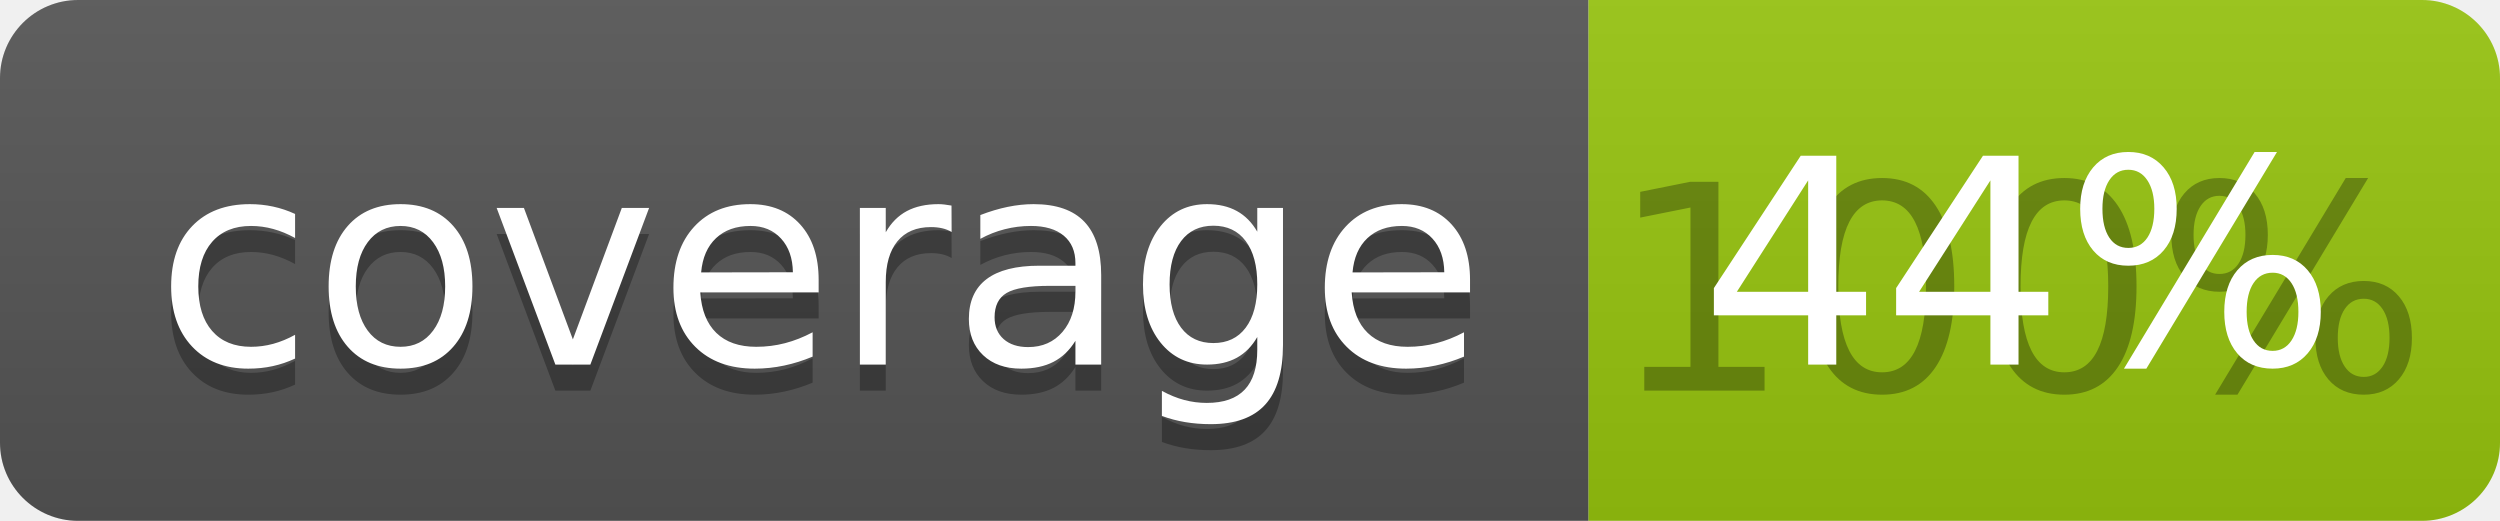
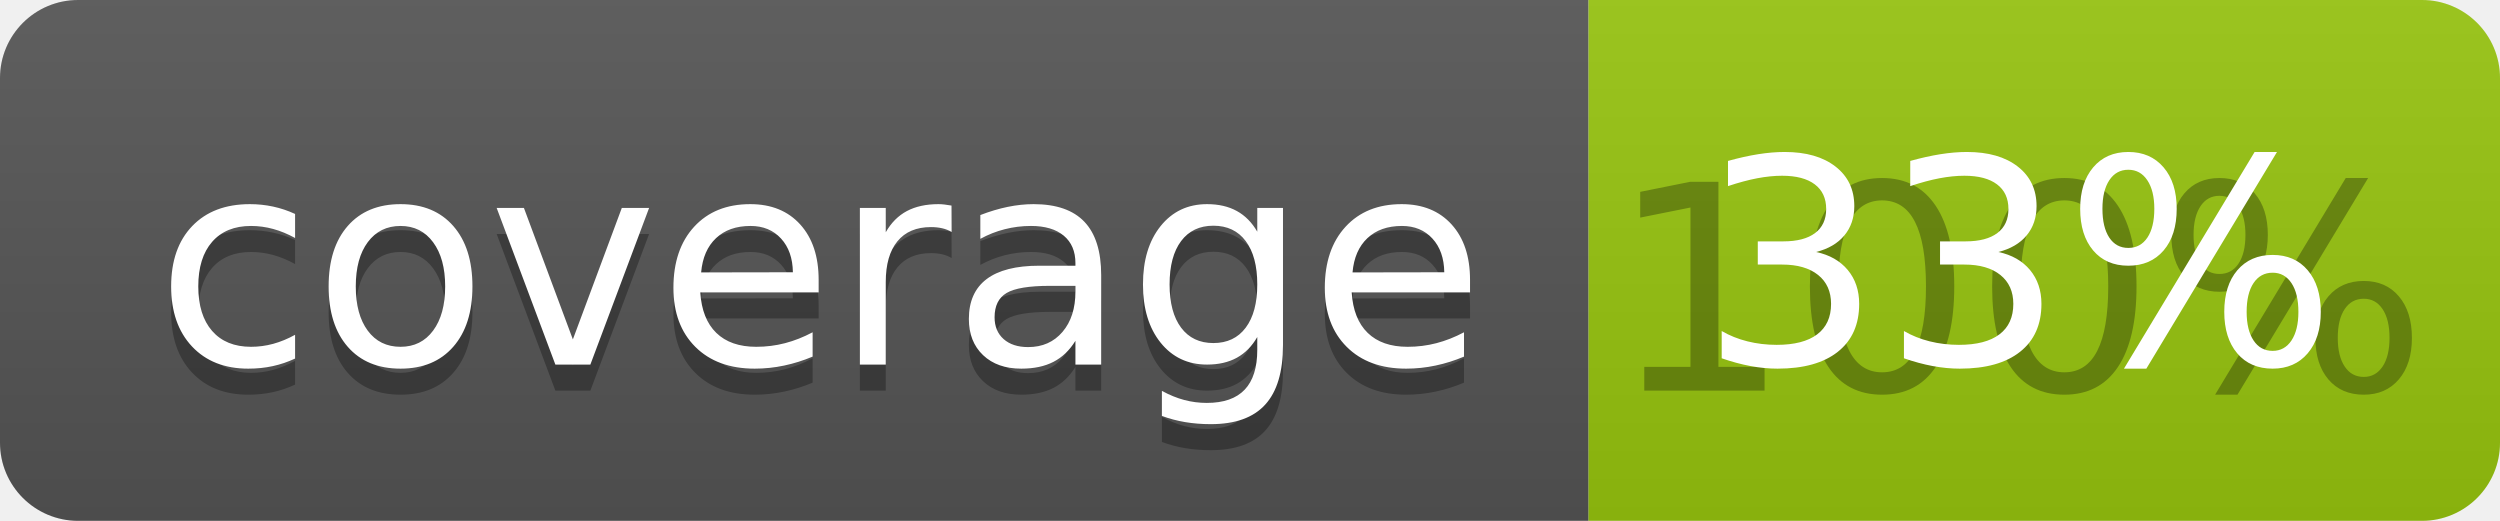
<svg xmlns="http://www.w3.org/2000/svg" width="96" height="20">
  <linearGradient id="b" x2="0" y2="100%">
    <stop offset="0" stop-color="#bbb" stop-opacity=".1" />
    <stop offset="1" stop-opacity=".1" />
  </linearGradient>
  <clipPath id="a">
    <rect width="96" height="20" rx="3" fill="#fff" />
  </clipPath>
  <g clip-path="url(#a)">
    <path fill="#555" d="M0 0h61v20H0z" />
    <path fill="#97C50F" d="M61 0h35v20H61z" />
    <path fill="url(#b)" d="M0 0h96v20H0z" />
  </g>
  <g fill="#fff" text-anchor="middle" font-family="DejaVu Sans,Verdana,Geneva,sans-serif" font-size="110">
    <text x="315" y="150" fill="#010101" fill-opacity=".3" transform="scale(.1)" textLength="510">coverage</text>
    <text x="315" y="140" transform="scale(.1)" textLength="510">coverage</text>
    <text x="775" y="150" fill="#010101" fill-opacity=".3" transform="scale(.1)" textLength="250">100%</text>
-     <text x="775" y="140" transform="scale(.1)" textLength="250">44%</text>
+     <text x="775" y="140" transform="scale(.1)" textLength="250">33%</text>
  </g>
</svg>
